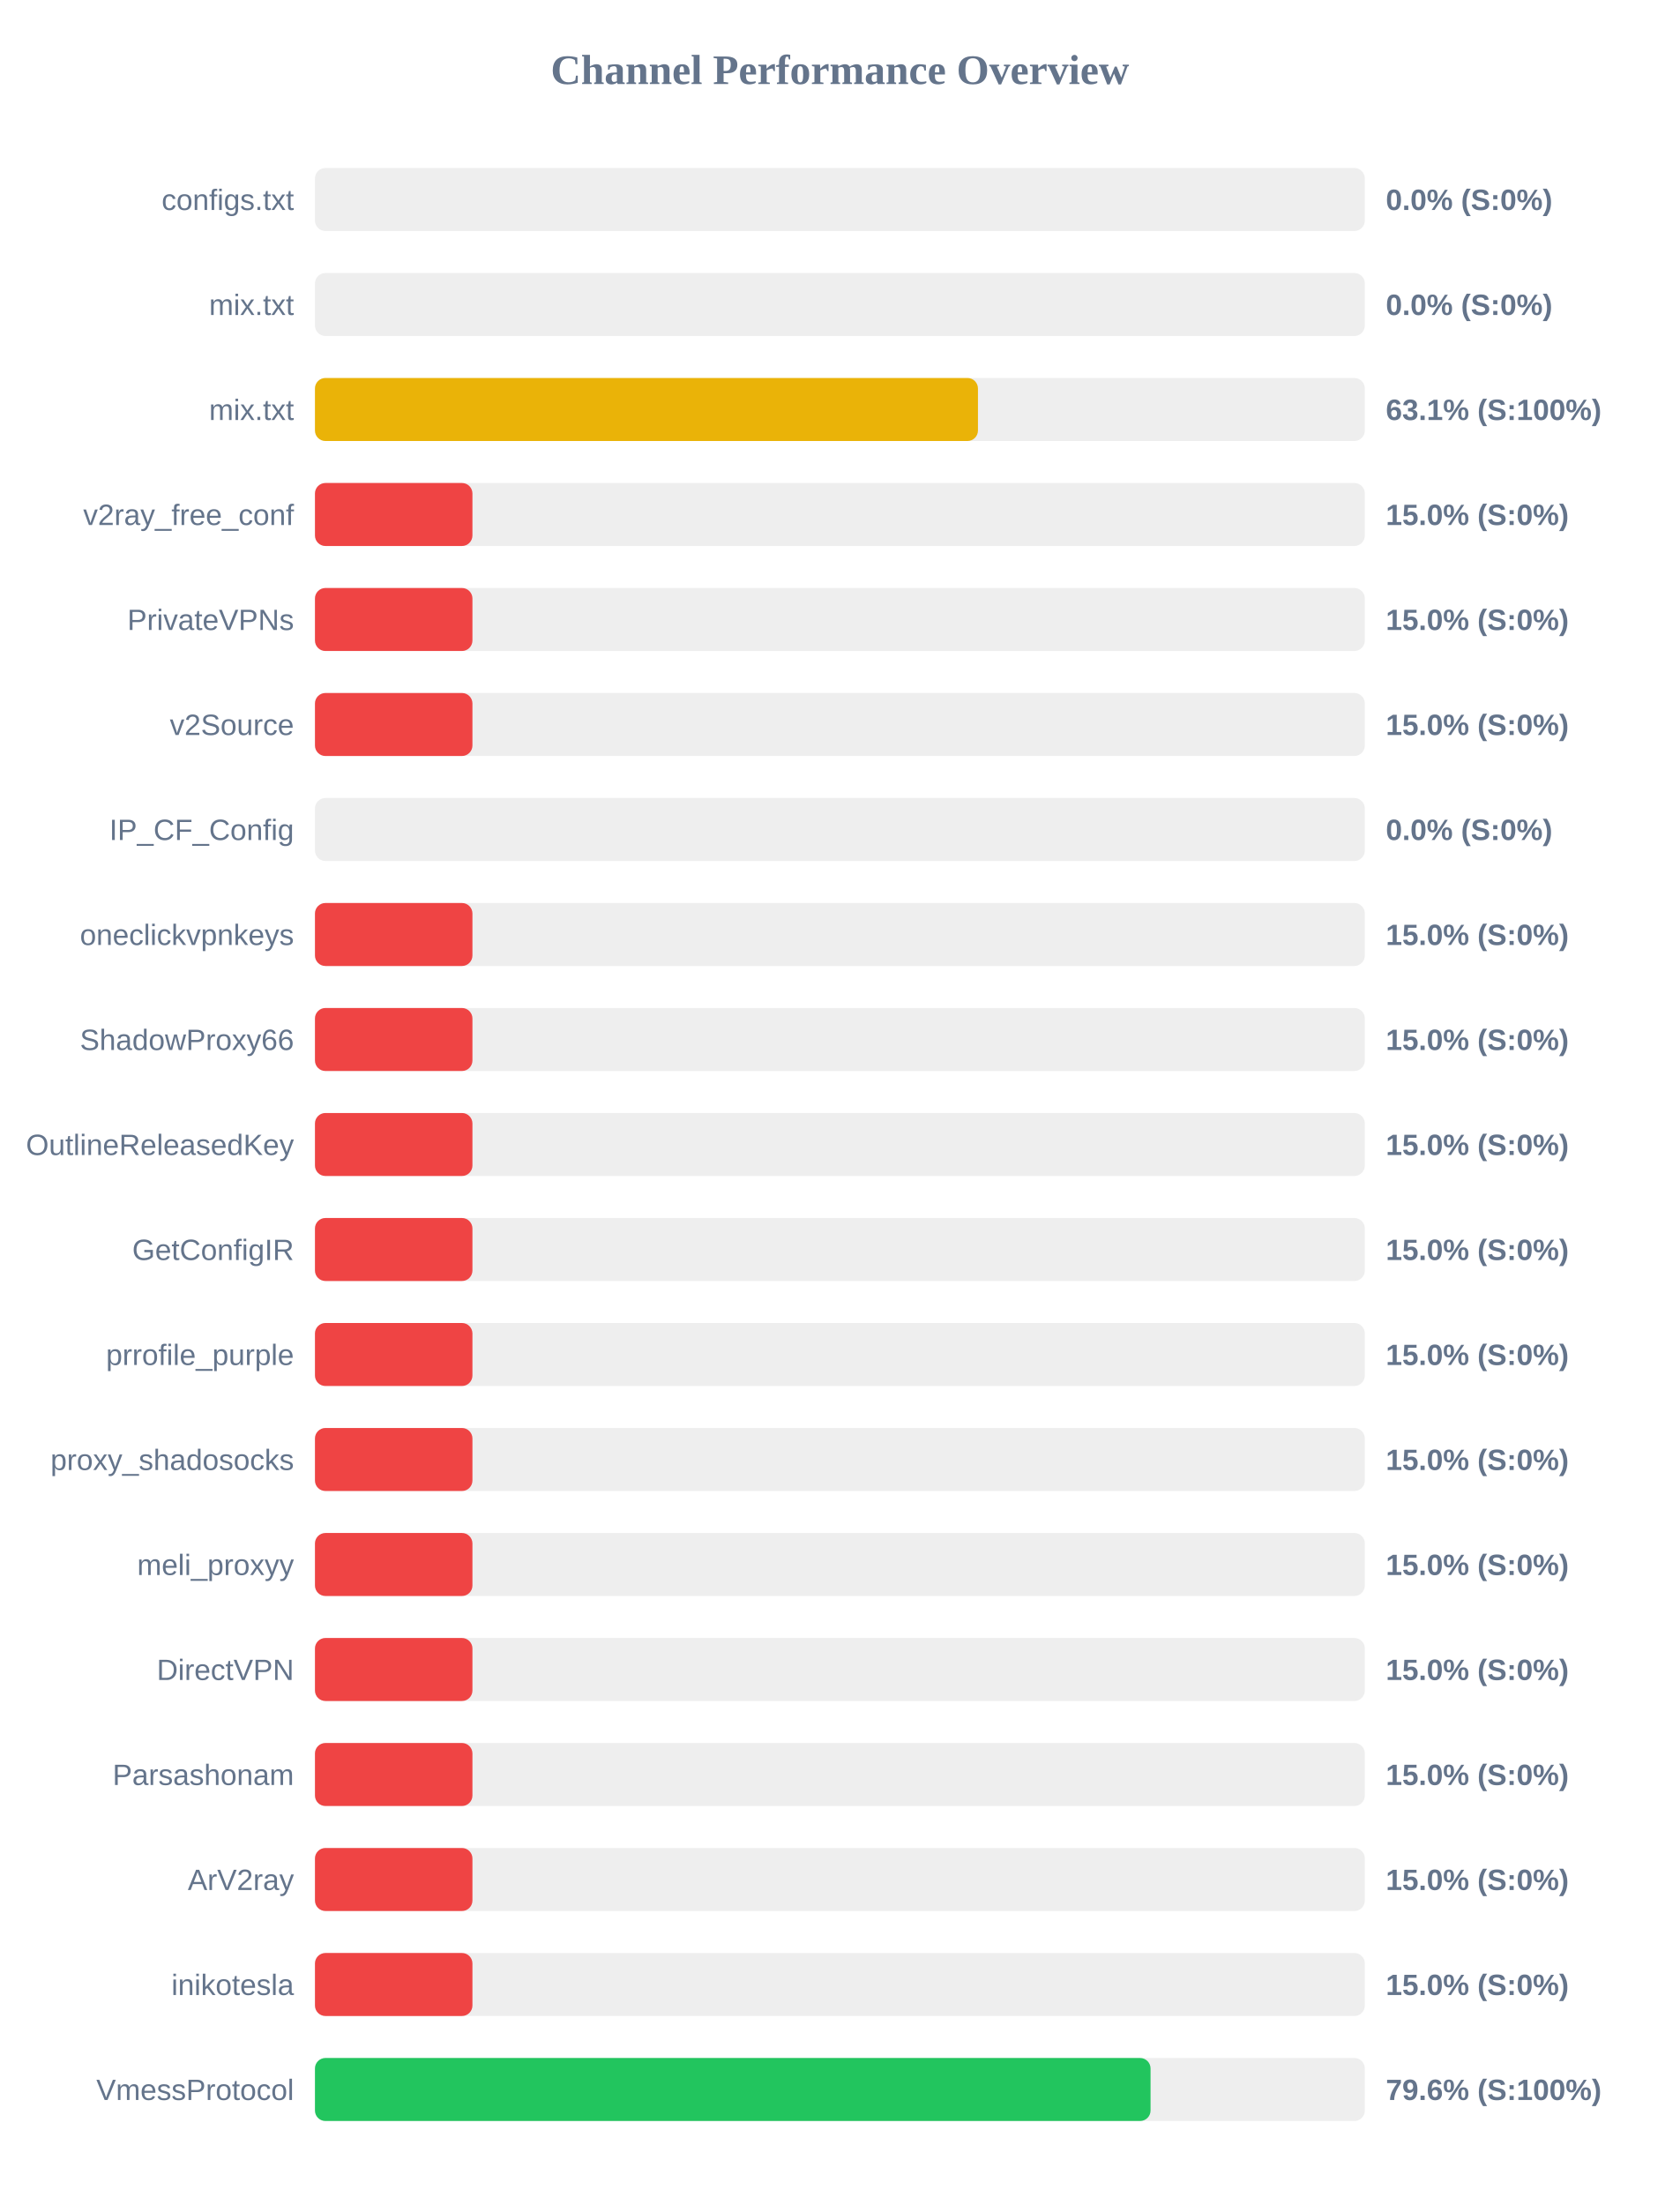
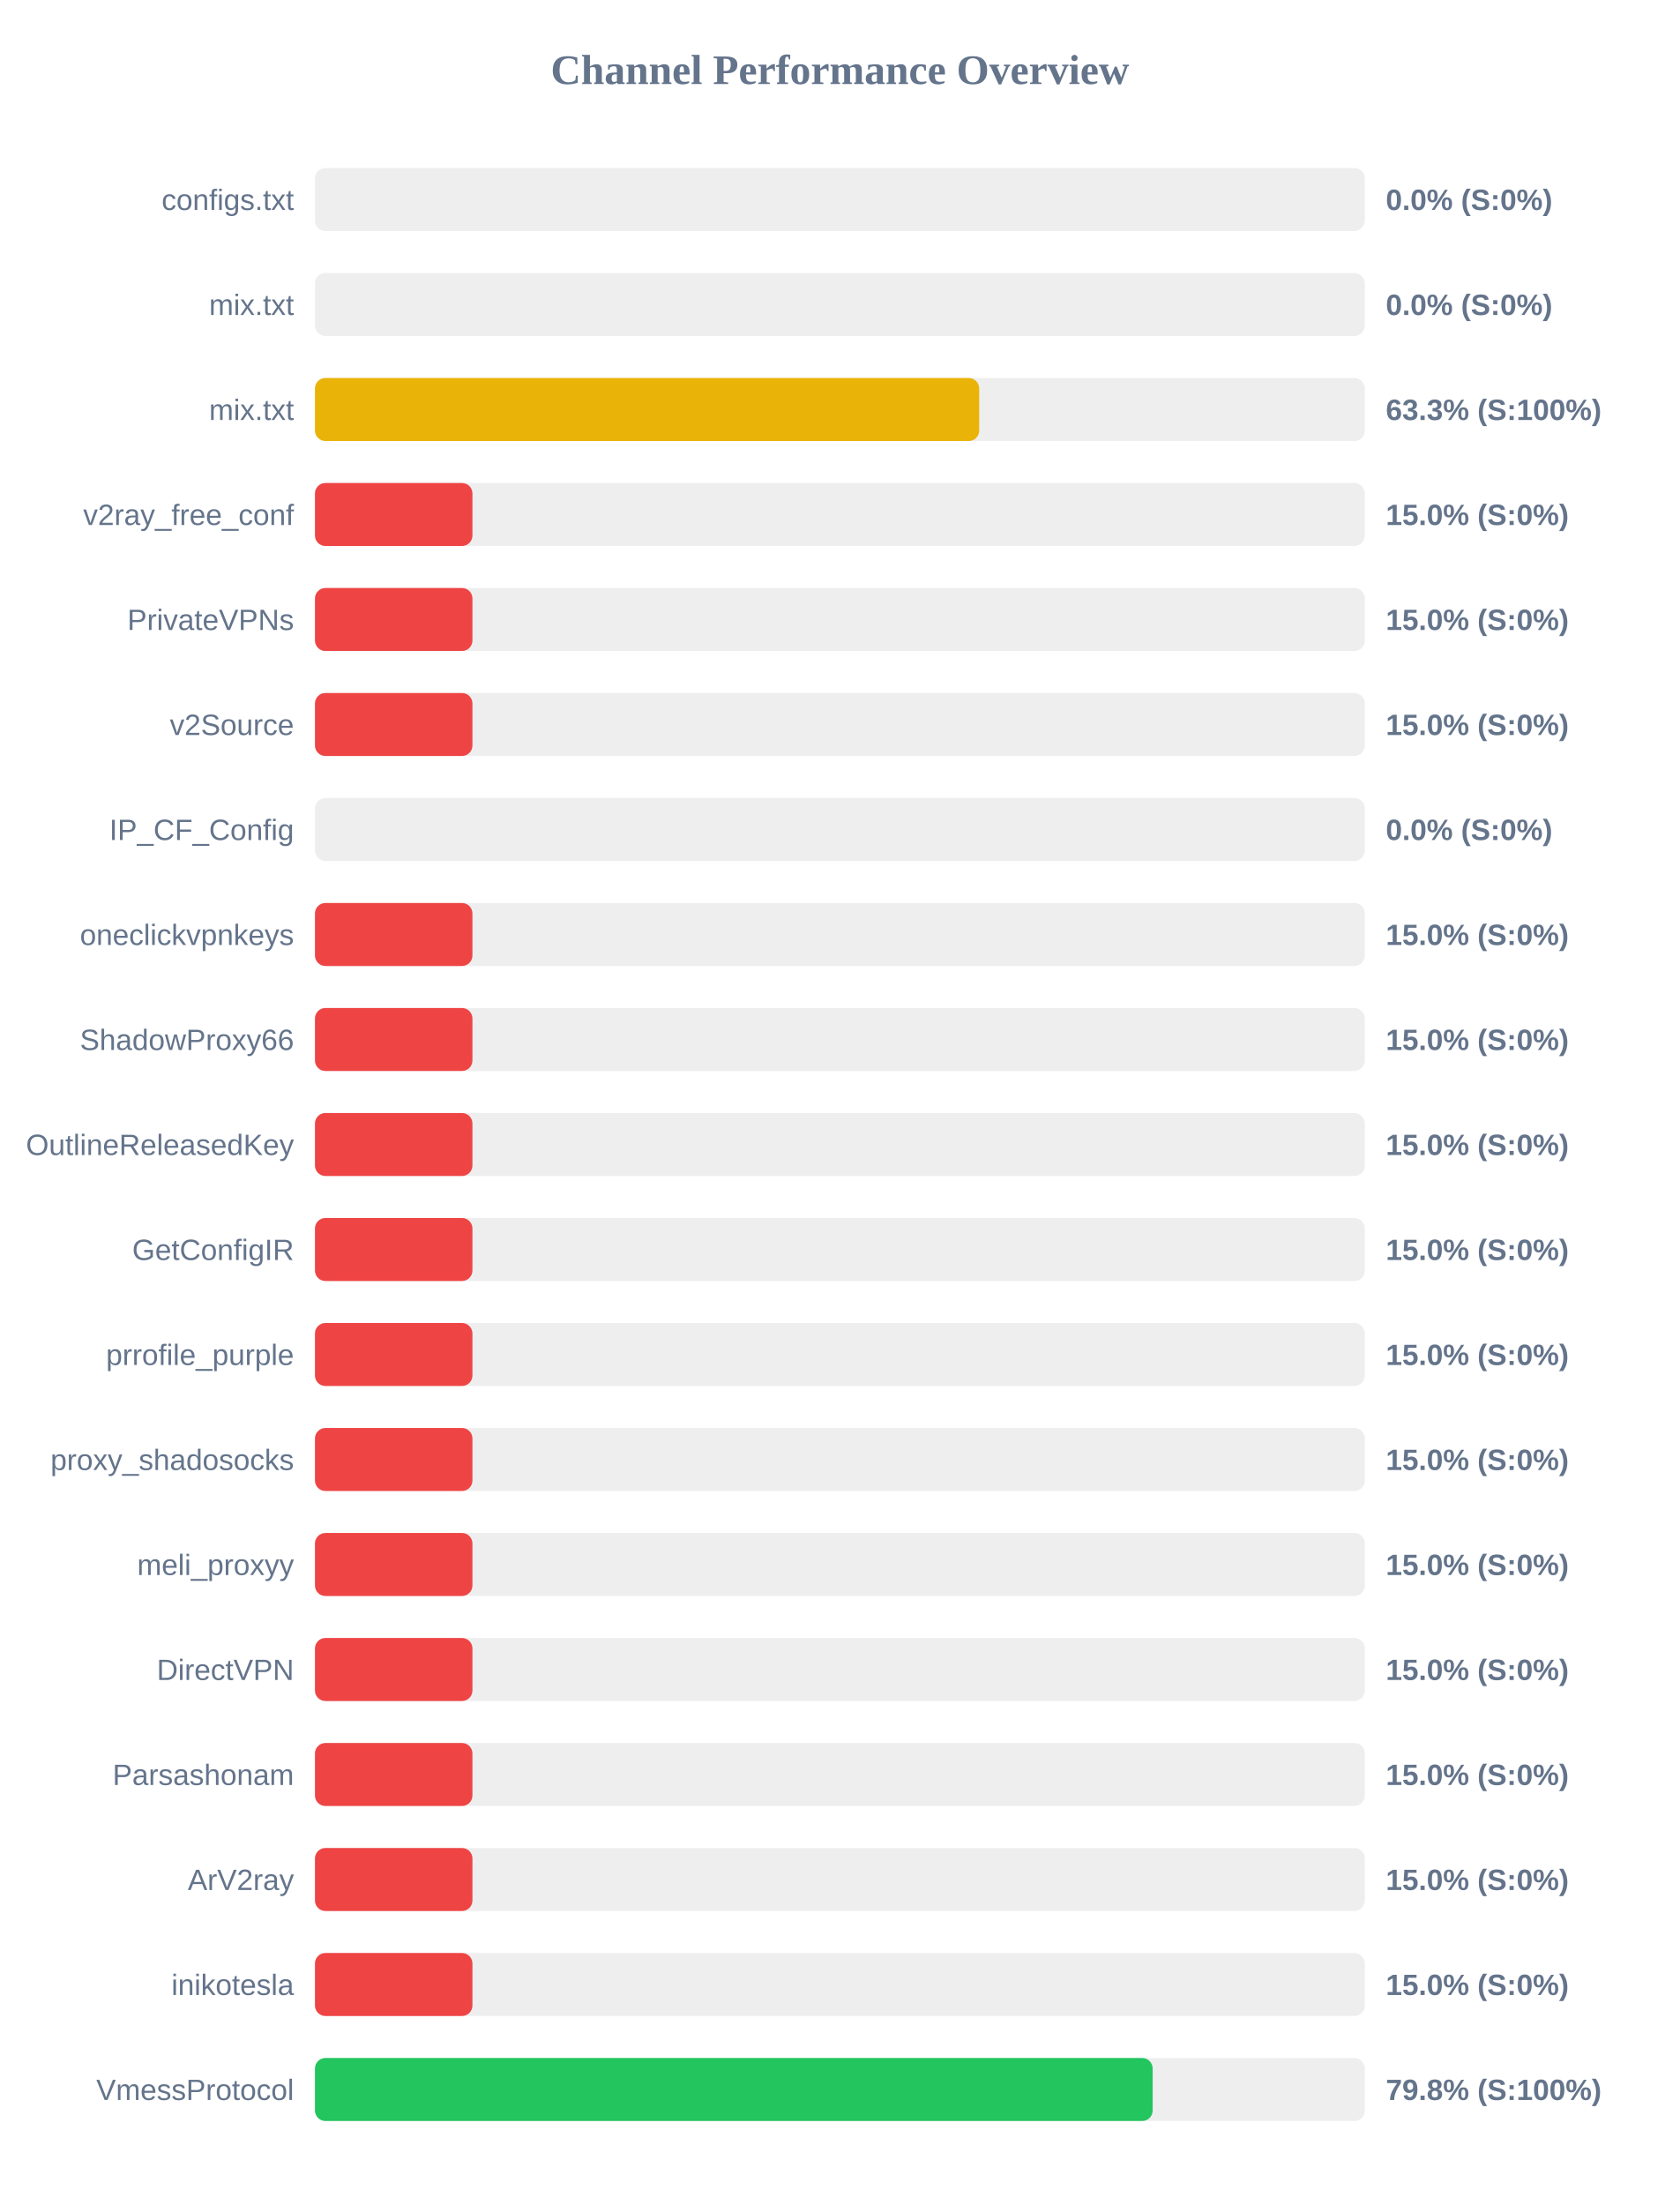
<svg xmlns="http://www.w3.org/2000/svg" width="800" height="1050" version="1.1">
  <style>
        .row { font: 14px Arial; fill: #64748b; }
        .score { font: bold 14px Arial; fill: #64748b; }
    </style>
  <text x="400" y="40" text-anchor="middle" font-size="20px" font-weight="bold" fill="#64748b">Channel Performance Overview</text>
  <rect x="150" y="80" width="500" height="30" fill="#eee" rx="5" />
  <rect x="150" y="80" width="0.0" height="30" fill="#ef4444" rx="5" />
  <text x="140" y="100" text-anchor="end" class="row">configs.txt</text>
  <text x="660" y="100" text-anchor="start" class="score">0.0% (S:0%)</text>
  <rect x="150" y="130" width="500" height="30" fill="#eee" rx="5" />
  <rect x="150" y="130" width="0.0" height="30" fill="#ef4444" rx="5" />
  <text x="140" y="150" text-anchor="end" class="row">mix.txt</text>
  <text x="660" y="150" text-anchor="start" class="score">0.0% (S:0%)</text>
  <rect x="150" y="180" width="500" height="30" fill="#eee" rx="5" />
-   <rect x="150" y="180" width="315.75" height="30" fill="#eab308" rx="5" />
+   <rect x="150" y="180" width="316.35" height="30" fill="#eab308" rx="5" />
  <text x="140" y="200" text-anchor="end" class="row">mix.txt</text>
-   <text x="660" y="200" text-anchor="start" class="score">63.1% (S:100%)</text>
+   <text x="660" y="200" text-anchor="start" class="score">63.3% (S:100%)</text>
  <rect x="150" y="230" width="500" height="30" fill="#eee" rx="5" />
  <rect x="150" y="230" width="75.0" height="30" fill="#ef4444" rx="5" />
  <text x="140" y="250" text-anchor="end" class="row">v2ray_free_conf</text>
  <text x="660" y="250" text-anchor="start" class="score">15.0% (S:0%)</text>
  <rect x="150" y="280" width="500" height="30" fill="#eee" rx="5" />
  <rect x="150" y="280" width="75.0" height="30" fill="#ef4444" rx="5" />
  <text x="140" y="300" text-anchor="end" class="row">PrivateVPNs</text>
  <text x="660" y="300" text-anchor="start" class="score">15.0% (S:0%)</text>
  <rect x="150" y="330" width="500" height="30" fill="#eee" rx="5" />
  <rect x="150" y="330" width="75.0" height="30" fill="#ef4444" rx="5" />
  <text x="140" y="350" text-anchor="end" class="row">v2Source</text>
  <text x="660" y="350" text-anchor="start" class="score">15.0% (S:0%)</text>
  <rect x="150" y="380" width="500" height="30" fill="#eee" rx="5" />
  <rect x="150" y="380" width="0.0" height="30" fill="#ef4444" rx="5" />
  <text x="140" y="400" text-anchor="end" class="row">IP_CF_Config</text>
  <text x="660" y="400" text-anchor="start" class="score">0.0% (S:0%)</text>
  <rect x="150" y="430" width="500" height="30" fill="#eee" rx="5" />
  <rect x="150" y="430" width="75.0" height="30" fill="#ef4444" rx="5" />
  <text x="140" y="450" text-anchor="end" class="row">oneclickvpnkeys</text>
  <text x="660" y="450" text-anchor="start" class="score">15.0% (S:0%)</text>
  <rect x="150" y="480" width="500" height="30" fill="#eee" rx="5" />
  <rect x="150" y="480" width="75.0" height="30" fill="#ef4444" rx="5" />
  <text x="140" y="500" text-anchor="end" class="row">ShadowProxy66</text>
  <text x="660" y="500" text-anchor="start" class="score">15.0% (S:0%)</text>
  <rect x="150" y="530" width="500" height="30" fill="#eee" rx="5" />
  <rect x="150" y="530" width="75.0" height="30" fill="#ef4444" rx="5" />
  <text x="140" y="550" text-anchor="end" class="row">OutlineReleasedKey</text>
  <text x="660" y="550" text-anchor="start" class="score">15.0% (S:0%)</text>
  <rect x="150" y="580" width="500" height="30" fill="#eee" rx="5" />
  <rect x="150" y="580" width="75.0" height="30" fill="#ef4444" rx="5" />
  <text x="140" y="600" text-anchor="end" class="row">GetConfigIR</text>
  <text x="660" y="600" text-anchor="start" class="score">15.0% (S:0%)</text>
  <rect x="150" y="630" width="500" height="30" fill="#eee" rx="5" />
  <rect x="150" y="630" width="75.0" height="30" fill="#ef4444" rx="5" />
  <text x="140" y="650" text-anchor="end" class="row">prrofile_purple</text>
  <text x="660" y="650" text-anchor="start" class="score">15.0% (S:0%)</text>
  <rect x="150" y="680" width="500" height="30" fill="#eee" rx="5" />
  <rect x="150" y="680" width="75.0" height="30" fill="#ef4444" rx="5" />
  <text x="140" y="700" text-anchor="end" class="row">proxy_shadosocks</text>
  <text x="660" y="700" text-anchor="start" class="score">15.0% (S:0%)</text>
  <rect x="150" y="730" width="500" height="30" fill="#eee" rx="5" />
  <rect x="150" y="730" width="75.0" height="30" fill="#ef4444" rx="5" />
  <text x="140" y="750" text-anchor="end" class="row">meli_proxyy</text>
  <text x="660" y="750" text-anchor="start" class="score">15.0% (S:0%)</text>
  <rect x="150" y="780" width="500" height="30" fill="#eee" rx="5" />
  <rect x="150" y="780" width="75.0" height="30" fill="#ef4444" rx="5" />
  <text x="140" y="800" text-anchor="end" class="row">DirectVPN</text>
  <text x="660" y="800" text-anchor="start" class="score">15.0% (S:0%)</text>
  <rect x="150" y="830" width="500" height="30" fill="#eee" rx="5" />
  <rect x="150" y="830" width="75.0" height="30" fill="#ef4444" rx="5" />
  <text x="140" y="850" text-anchor="end" class="row">Parsashonam</text>
  <text x="660" y="850" text-anchor="start" class="score">15.0% (S:0%)</text>
  <rect x="150" y="880" width="500" height="30" fill="#eee" rx="5" />
  <rect x="150" y="880" width="75.0" height="30" fill="#ef4444" rx="5" />
  <text x="140" y="900" text-anchor="end" class="row">ArV2ray</text>
  <text x="660" y="900" text-anchor="start" class="score">15.0% (S:0%)</text>
  <rect x="150" y="930" width="500" height="30" fill="#eee" rx="5" />
  <rect x="150" y="930" width="75.0" height="30" fill="#ef4444" rx="5" />
  <text x="140" y="950" text-anchor="end" class="row">inikotesla</text>
  <text x="660" y="950" text-anchor="start" class="score">15.0% (S:0%)</text>
  <rect x="150" y="980" width="500" height="30" fill="#eee" rx="5" />
-   <rect x="150" y="980" width="397.95" height="30" fill="#22c55e" rx="5" />
+   <rect x="150" y="980" width="398.95" height="30" fill="#22c55e" rx="5" />
  <text x="140" y="1000" text-anchor="end" class="row">VmessProtocol</text>
-   <text x="660" y="1000" text-anchor="start" class="score">79.6% (S:100%)</text>
+   <text x="660" y="1000" text-anchor="start" class="score">79.8% (S:100%)</text>
</svg>
